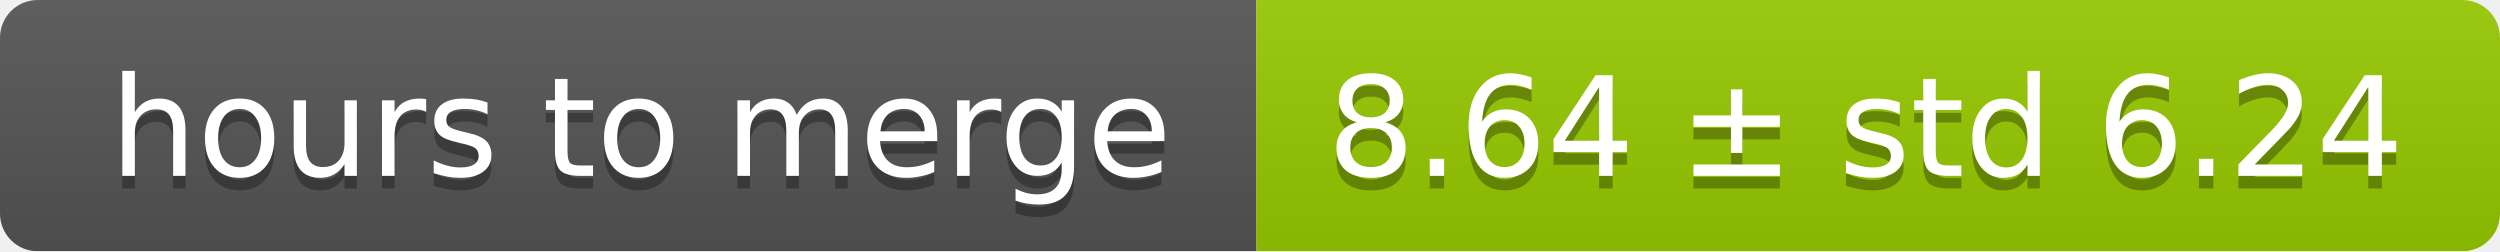
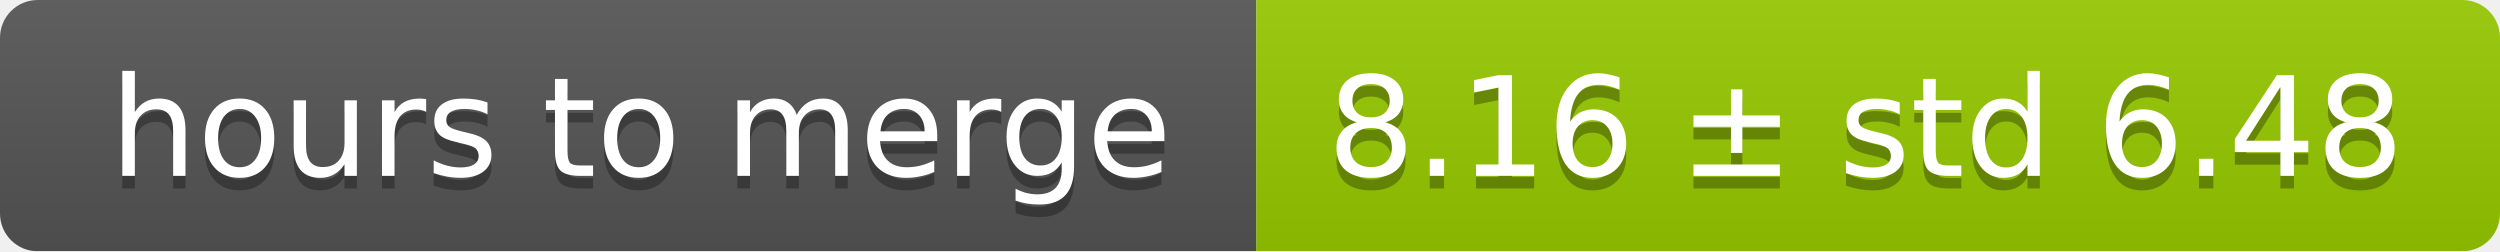
<svg xmlns="http://www.w3.org/2000/svg" width="199" height="20">
  <linearGradient id="smooth" x2="0" y2="100%">
    <stop offset="0" stop-color="#bbb" stop-opacity=".1" />
    <stop offset="1" stop-opacity=".1" />
  </linearGradient>
  <mask id="round">
    <rect width="199" height="20" rx="3" fill="#fff" />
  </mask>
  <g mask="url(#round)">
    <rect width="100" height="20" fill="#555" />
    <rect x="100" width="99" height="20" fill="#97ca00" />
    <rect width="199" height="20" fill="url(#smooth)" />
  </g>
  <g fill="#fff" text-anchor="middle" font-family="DejaVu Sans,Verdana,Geneva,sans-serif" font-size="11">
    <text x="51" y="15" fill="#010101" fill-opacity=".3">hours to merge</text>
    <text x="51" y="14">hours to merge</text>
-     <text x="148.5" y="15" fill="#010101" fill-opacity=".3">8.64 ± std 6.24</text>
-     <text x="148.5" y="14">8.64 ± std 6.24</text>
+     <text x="148.5" y="15" fill="#010101" fill-opacity=".3">8.16 ± std 6.48</text>
+     <text x="148.5" y="14">8.16 ± std 6.48</text>
  </g>
</svg>
